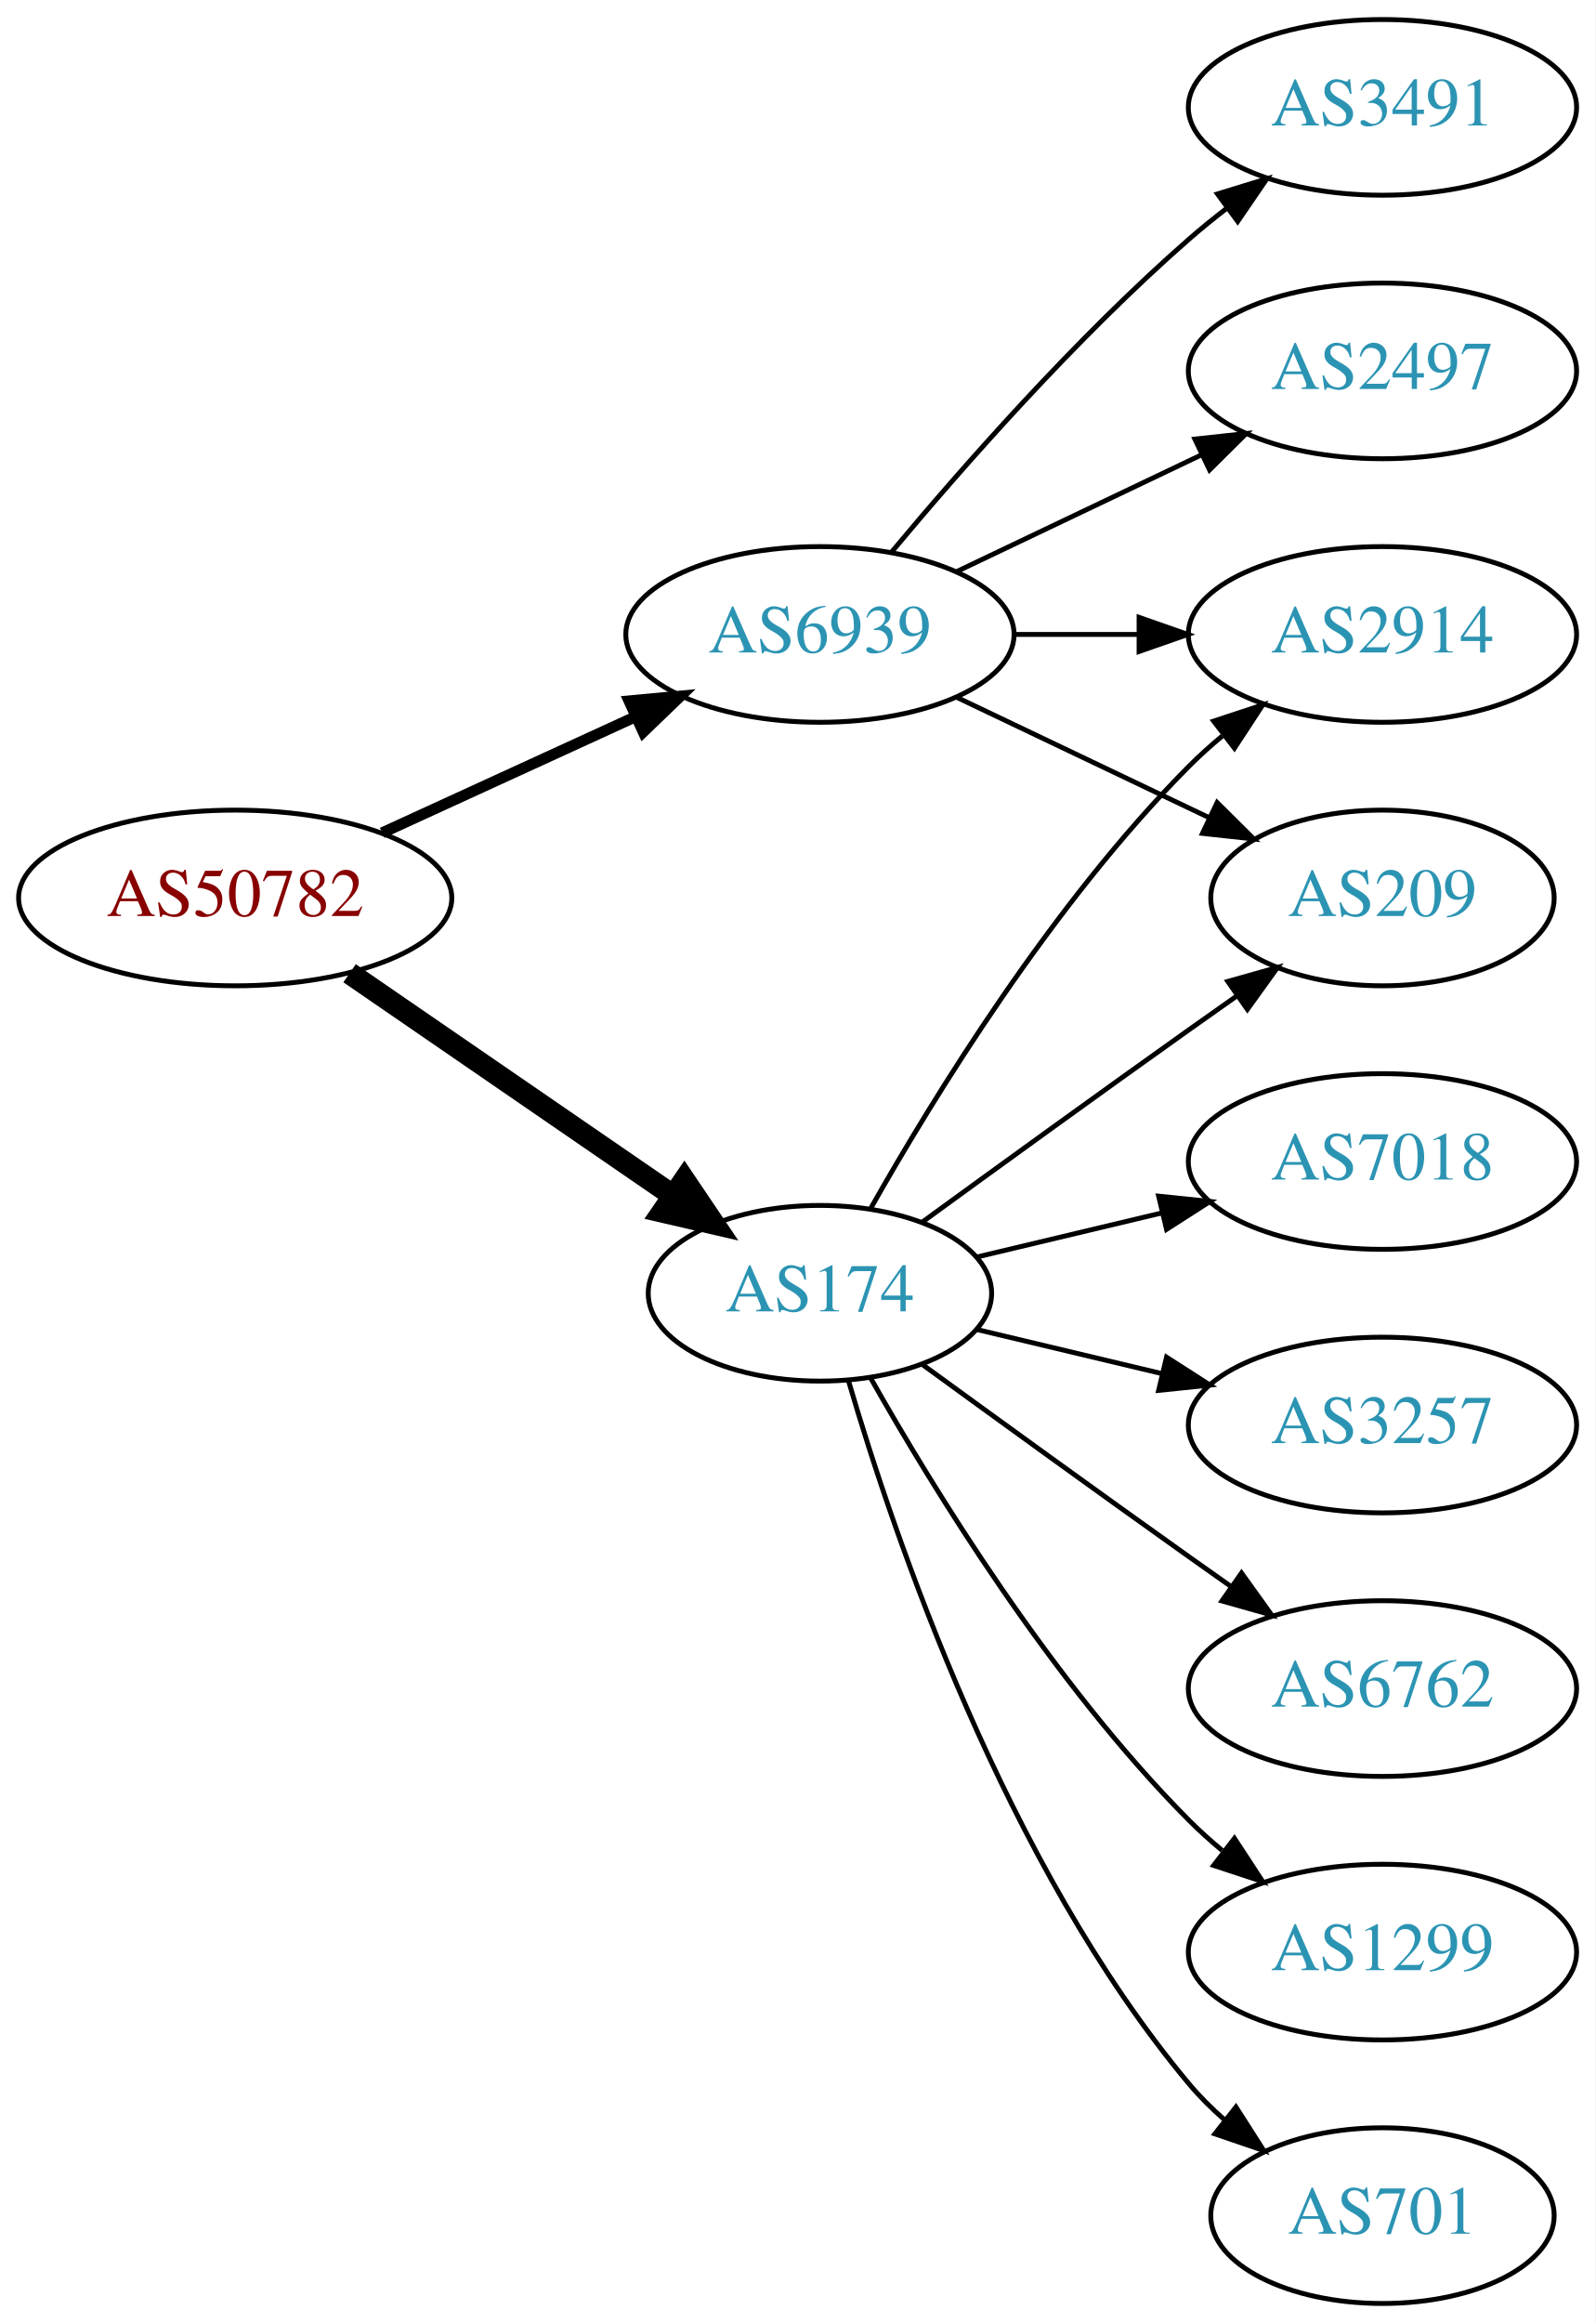
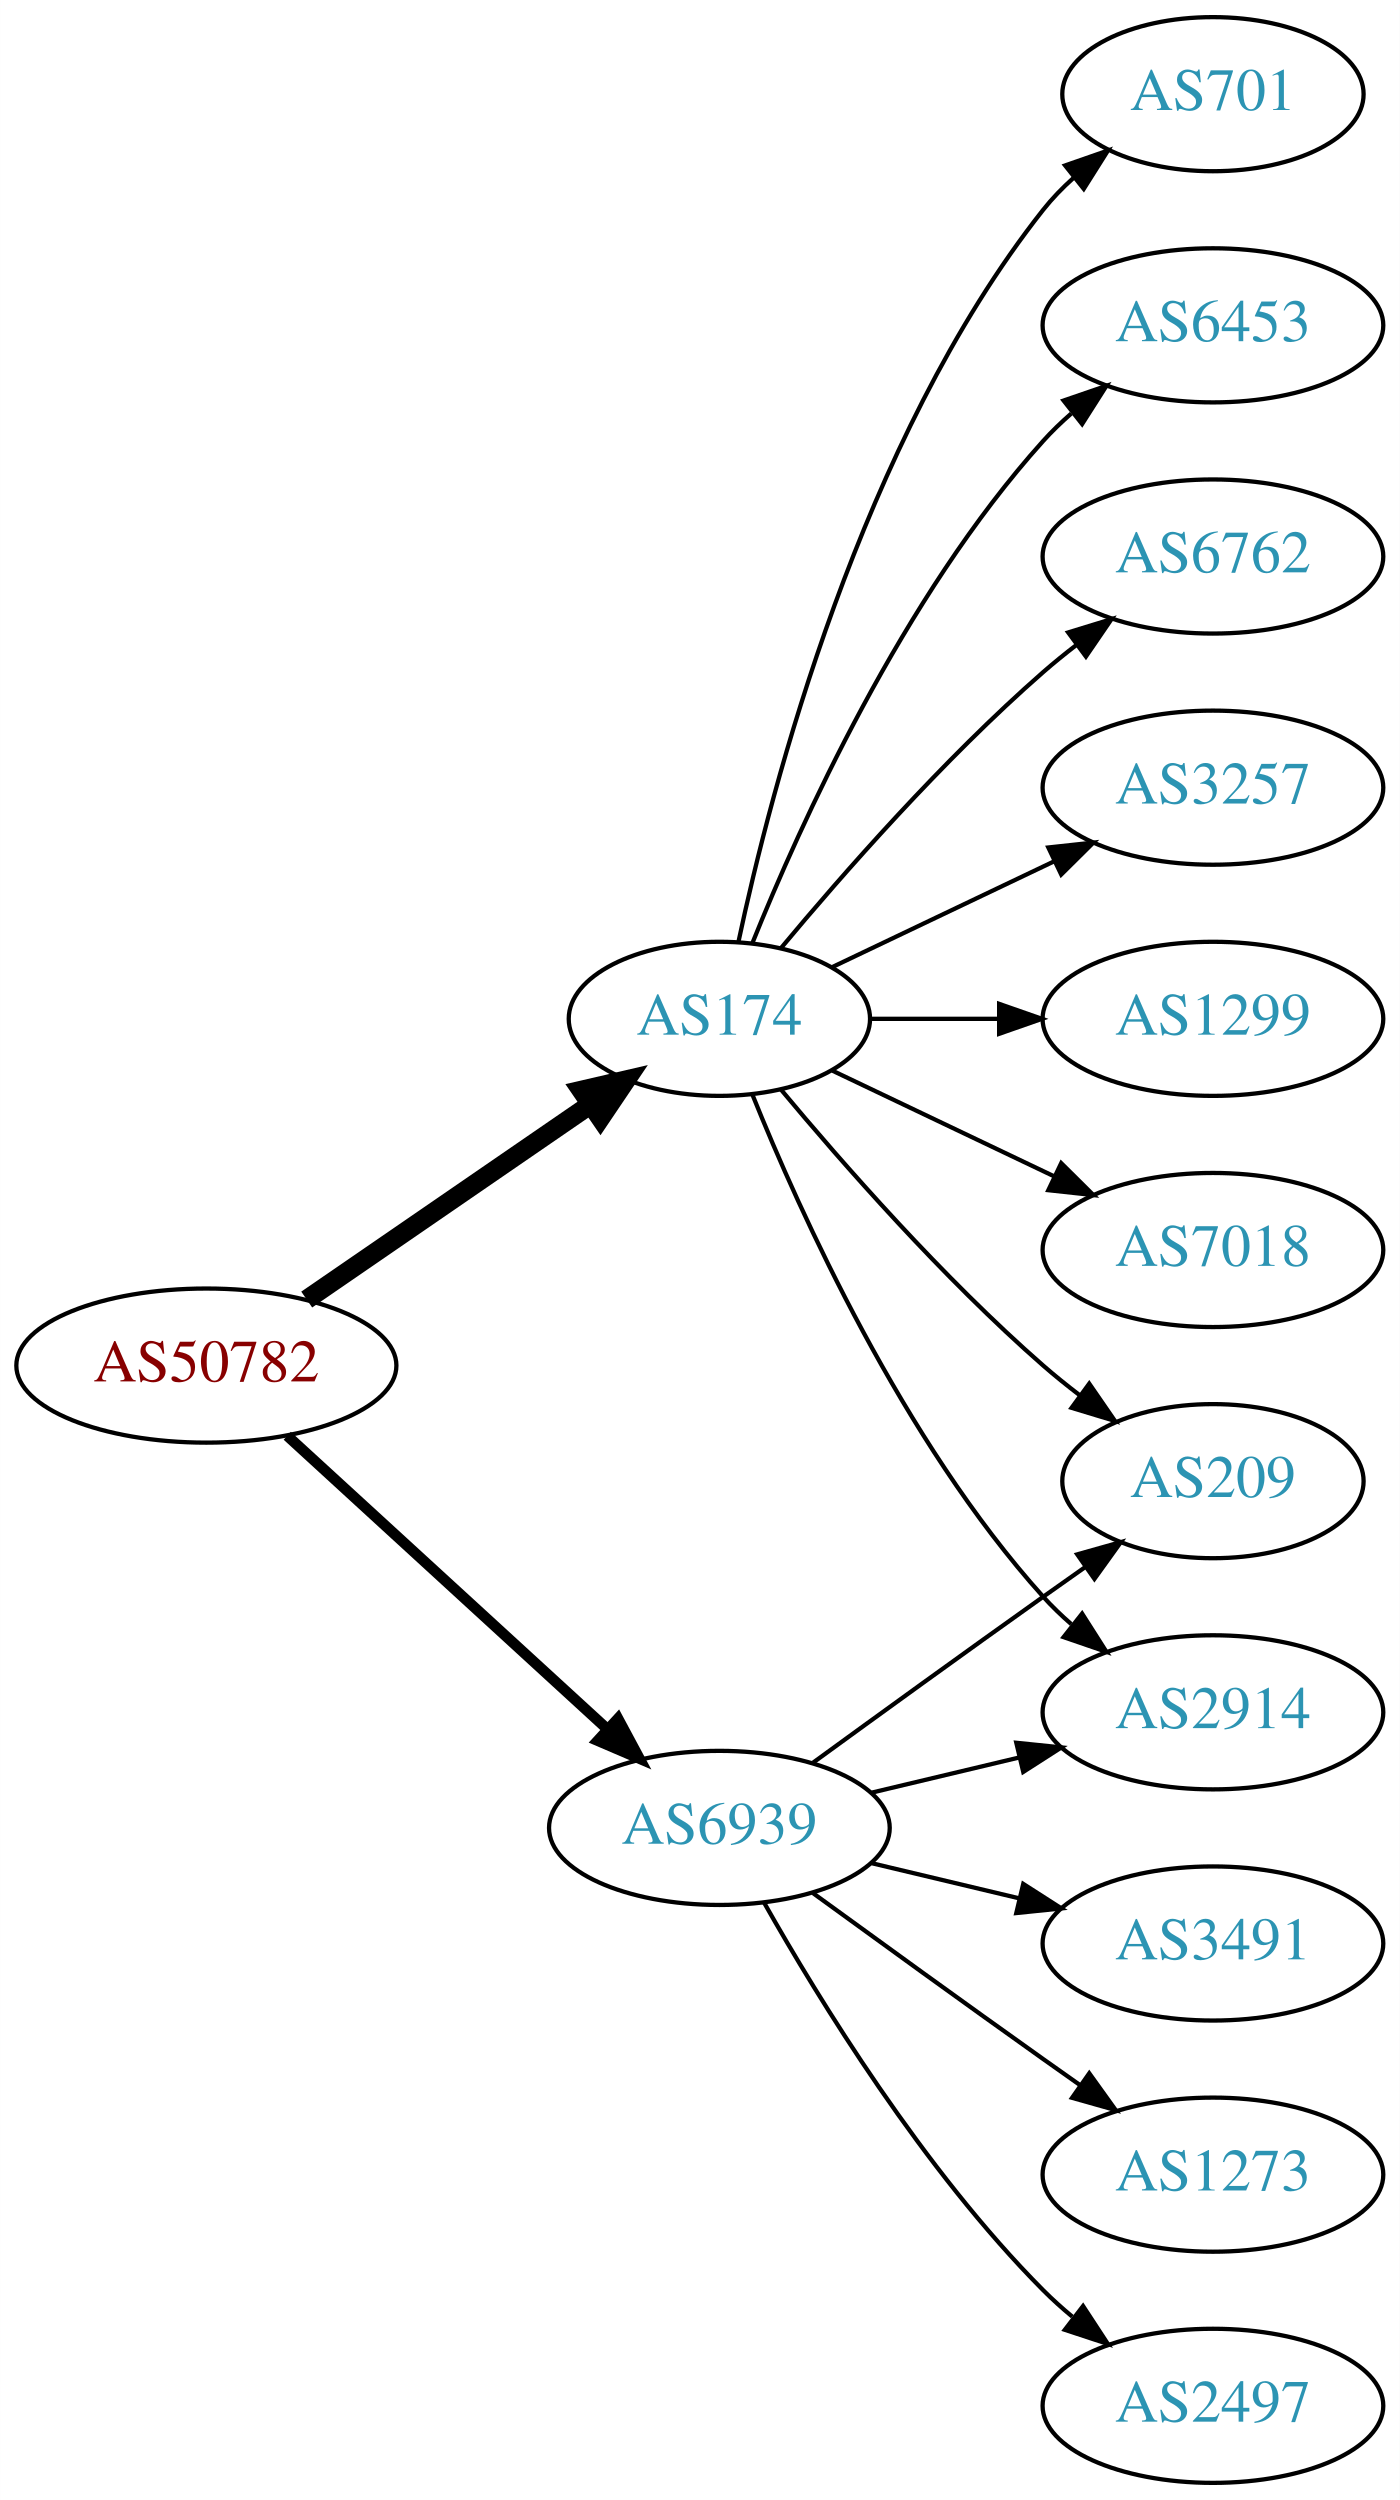
- <svg xmlns="http://www.w3.org/2000/svg" xmlns:xlink="http://www.w3.org/1999/xlink" width="327pt" height="476pt" viewBox="0.00 0.00 326.98 476.00">
-   <g id="graph0" class="graph" transform="scale(1 1) rotate(0) translate(4 472)">
-     <polygon fill="white" stroke="none" points="-4,4 -4,-472 322.978,-472 322.978,4 -4,4" />
+ <svg xmlns="http://www.w3.org/2000/svg" xmlns:xlink="http://www.w3.org/1999/xlink" width="327pt" height="584pt" viewBox="0.00 0.00 326.98 584.00">
+   <g id="graph0" class="graph" transform="scale(1 1) rotate(0) translate(4 580)">
+     <polygon fill="white" stroke="none" points="-4,4 -4,-580 322.978,-580 322.978,4 -4,4" />
    <g id="node1" class="node">
      <g id="a_node1">
        <a xlink:href="/asn/50782" xlink:title="AS50782 ~ COSYS DATA GmbH [AT]">
-           <ellipse fill="#ffffff" stroke="black" cx="44.196" cy="-288" rx="44.393" ry="18" />
-           <text text-anchor="middle" x="44.196" y="-284.3" font-family="Times,serif" font-size="14.00" fill="#880000">AS50782</text>
+           <ellipse fill="#ffffff" stroke="black" cx="44.196" cy="-261" rx="44.393" ry="18" />
+           <text text-anchor="middle" x="44.196" y="-257.3" font-family="Times,serif" font-size="14.00" fill="#880000">AS50782</text>
        </a>
      </g>
    </g>
    <g id="node2" class="node">
      <g id="a_node2">
        <a xlink:href="/asn/174" xlink:title="AS174 ~ Cogent Communications [US]">
-           <ellipse fill="#ffffff" stroke="black" cx="164.039" cy="-207" rx="35.194" ry="18" />
-           <text text-anchor="middle" x="164.039" y="-203.3" font-family="Times,serif" font-size="14.00" fill="#2c94b3">AS174</text>
+           <ellipse fill="#ffffff" stroke="black" cx="164.039" cy="-342" rx="35.194" ry="18" />
+           <text text-anchor="middle" x="164.039" y="-338.3" font-family="Times,serif" font-size="14.00" fill="#2c94b3">AS174</text>
        </a>
      </g>
    </g>
    <g id="edge1" class="edge">
-       <path fill="none" stroke="black" stroke-width="4.5" d="M67.639,-272.574C86.454,-259.641 113.45,-241.085 133.927,-227.01" />
-       <polygon fill="black" stroke="black" stroke-width="4.5" points="136.249,-230.192 142.26,-221.282 131.789,-223.702 136.249,-230.192" />
+       <path fill="none" stroke="black" stroke-width="4.5" d="M67.639,-276.426C86.454,-289.359 113.45,-307.915 133.927,-321.99" />
+       <polygon fill="black" stroke="black" stroke-width="4.5" points="131.789,-325.298 142.26,-327.718 136.249,-318.808 131.789,-325.298" />
    </g>
    <g id="node3" class="node">
      <g id="a_node3">
        <a xlink:href="/asn/6939" xlink:title="AS6939 ~ Hurricane Electric LLC [US]">
-           <ellipse fill="#ffffff" stroke="black" cx="164.039" cy="-342" rx="39.794" ry="18" />
-           <text text-anchor="middle" x="164.039" y="-338.3" font-family="Times,serif" font-size="14.00" fill="#2c94b3">AS6939</text>
+           <ellipse fill="#ffffff" stroke="black" cx="164.039" cy="-153" rx="39.794" ry="18" />
+           <text text-anchor="middle" x="164.039" y="-149.3" font-family="Times,serif" font-size="14.00" fill="#2c94b3">AS6939</text>
        </a>
      </g>
    </g>
    <g id="edge2" class="edge">
-       <path fill="none" stroke="black" stroke-width="2.25" d="M74.326,-301.348C89.937,-308.502 109.335,-317.391 126.007,-325.03" />
-       <polygon fill="black" stroke="black" stroke-width="2.25" points="124.91,-328.378 135.459,-329.362 127.826,-322.014 124.91,-328.378" />
+       <path fill="none" stroke="black" stroke-width="2.5" d="M63.094,-244.597C83.022,-226.333 115.38,-196.678 137.857,-176.079" />
+       <polygon fill="black" stroke="black" stroke-width="2.5" points="140.351,-178.54 145.359,-169.203 135.622,-173.38 140.351,-178.54" />
    </g>
    <g id="node4" class="node">
      <g id="a_node4">
-         <a xlink:href="/asn/6762" xlink:title="AS6762 ~ TELECOM ITALIA SPARKLE S.p.A. [IT]">
-           <ellipse fill="#ffffff" stroke="black" cx="279.332" cy="-126" rx="39.794" ry="18" />
-           <text text-anchor="middle" x="279.332" y="-122.3" font-family="Times,serif" font-size="14.00" fill="#2c94b3">AS6762</text>
+         <a xlink:href="/asn/3257" xlink:title="AS3257 ~ GTT [DE]">
+           <ellipse fill="#ffffff" stroke="black" cx="279.332" cy="-396" rx="39.794" ry="18" />
+           <text text-anchor="middle" x="279.332" y="-392.3" font-family="Times,serif" font-size="14.00" fill="#2c94b3">AS3257</text>
        </a>
      </g>
    </g>
    <g id="edge3" class="edge">
-       <path fill="none" stroke="black" d="M184.935,-192.471C199.936,-181.55 221.043,-166.253 239.685,-153 242.506,-150.995 245.449,-148.915 248.397,-146.841" />
-       <polygon fill="black" stroke="black" points="250.443,-149.681 256.621,-141.074 246.424,-143.95 250.443,-149.681" />
+       <path fill="none" stroke="black" d="M190.464,-354.119C205.766,-361.413 225.49,-370.814 242.372,-378.86" />
+       <polygon fill="black" stroke="black" points="240.879,-382.026 251.412,-383.169 243.891,-375.707 240.879,-382.026" />
    </g>
    <g id="node5" class="node">
      <g id="a_node5">
-         <a xlink:href="/asn/209" xlink:title="AS209 ~ CenturyLink Communications, LLC [US]">
-           <ellipse fill="#ffffff" stroke="black" cx="279.332" cy="-288" rx="35.194" ry="18" />
-           <text text-anchor="middle" x="279.332" y="-284.3" font-family="Times,serif" font-size="14.00" fill="#2c94b3">AS209</text>
+         <a xlink:href="/asn/1299" xlink:title="AS1299 ~ Telia Carrier [EU]">
+           <ellipse fill="#ffffff" stroke="black" cx="279.332" cy="-342" rx="39.794" ry="18" />
+           <text text-anchor="middle" x="279.332" y="-338.3" font-family="Times,serif" font-size="14.00" fill="#2c94b3">AS1299</text>
        </a>
      </g>
    </g>
    <g id="edge4" class="edge">
-       <path fill="none" stroke="black" d="M184.935,-221.529C199.936,-232.45 221.043,-247.747 239.685,-261 242.895,-263.282 246.264,-265.661 249.619,-268.018" />
-       <polygon fill="black" stroke="black" points="247.631,-270.899 257.83,-273.77 251.647,-265.166 247.631,-270.899" />
+       <path fill="none" stroke="black" d="M199.338,-342C208.715,-342 219.065,-342 229.1,-342" />
+       <polygon fill="black" stroke="black" points="229.388,-345.5 239.388,-342 229.388,-338.5 229.388,-345.5" />
    </g>
    <g id="node6" class="node">
      <g id="a_node6">
-         <a xlink:href="/asn/1299" xlink:title="AS1299 ~ Telia Carrier [EU]">
-           <ellipse fill="#ffffff" stroke="black" cx="279.332" cy="-72" rx="39.794" ry="18" />
-           <text text-anchor="middle" x="279.332" y="-68.3" font-family="Times,serif" font-size="14.00" fill="#2c94b3">AS1299</text>
+         <a xlink:href="/asn/7018" xlink:title="AS7018 ~ AT&amp;T Services, Inc. [US]">
+           <ellipse fill="#ffffff" stroke="black" cx="279.332" cy="-288" rx="39.794" ry="18" />
+           <text text-anchor="middle" x="279.332" y="-284.3" font-family="Times,serif" font-size="14.00" fill="#2c94b3">AS7018</text>
        </a>
      </g>
    </g>
    <g id="edge5" class="edge">
-       <path fill="none" stroke="black" d="M174.498,-189.51C187.28,-166.904 211.712,-127.114 239.685,-99 241.796,-96.879 244.092,-94.812 246.477,-92.829" />
-       <polygon fill="black" stroke="black" points="248.993,-95.31 254.793,-86.444 244.73,-89.758 248.993,-95.31" />
+       <path fill="none" stroke="black" d="M190.464,-329.881C205.766,-322.587 225.49,-313.186 242.372,-305.14" />
+       <polygon fill="black" stroke="black" points="243.891,-308.293 251.412,-300.831 240.879,-301.974 243.891,-308.293" />
    </g>
    <g id="node7" class="node">
      <g id="a_node7">
        <a xlink:href="/asn/701" xlink:title="AS701 ~ UUNET [US]">
-           <ellipse fill="#ffffff" stroke="black" cx="279.332" cy="-18" rx="35.194" ry="18" />
-           <text text-anchor="middle" x="279.332" y="-14.3" font-family="Times,serif" font-size="14.00" fill="#2c94b3">AS701</text>
+           <ellipse fill="#ffffff" stroke="black" cx="279.332" cy="-558" rx="35.194" ry="18" />
+           <text text-anchor="middle" x="279.332" y="-554.3" font-family="Times,serif" font-size="14.00" fill="#2c94b3">AS701</text>
        </a>
      </g>
    </g>
    <g id="edge6" class="edge">
-       <path fill="none" stroke="black" d="M169.913,-188.998C179.227,-157.156 202.043,-90.019 239.685,-45 241.838,-42.426 244.292,-39.983 246.896,-37.697" />
-       <polygon fill="black" stroke="black" points="249.303,-40.257 255.007,-31.328 244.98,-34.751 249.303,-40.257" />
+       <path fill="none" stroke="black" d="M168.47,-359.884C176.052,-395.613 197.042,-477.017 239.685,-531 241.765,-533.633 244.17,-536.116 246.743,-538.428" />
+       <polygon fill="black" stroke="black" points="244.799,-541.354 254.806,-544.835 249.154,-535.873 244.799,-541.354" />
    </g>
    <g id="node8" class="node">
      <g id="a_node8">
-         <a xlink:href="/asn/2914" xlink:title="AS2914 ~ NTT America, Inc. [US]">
-           <ellipse fill="#ffffff" stroke="black" cx="279.332" cy="-342" rx="39.794" ry="18" />
-           <text text-anchor="middle" x="279.332" y="-338.3" font-family="Times,serif" font-size="14.00" fill="#2c94b3">AS2914</text>
+         <a xlink:href="/asn/6453" xlink:title="AS6453 ~ TATA COMMUNICATIONS (AMERICA) INC [US]">
+           <ellipse fill="#ffffff" stroke="black" cx="279.332" cy="-504" rx="39.794" ry="18" />
+           <text text-anchor="middle" x="279.332" y="-500.3" font-family="Times,serif" font-size="14.00" fill="#2c94b3">AS6453</text>
        </a>
      </g>
    </g>
    <g id="edge7" class="edge">
-       <path fill="none" stroke="black" d="M174.498,-224.49C187.28,-247.096 211.712,-286.886 239.685,-315 241.796,-317.121 244.092,-319.188 246.477,-321.171" />
-       <polygon fill="black" stroke="black" points="244.73,-324.242 254.793,-327.556 248.993,-318.69 244.73,-324.242" />
+       <path fill="none" stroke="black" d="M171.786,-359.787C182.837,-387.243 206.891,-440.578 239.685,-477 241.688,-479.224 243.906,-481.363 246.239,-483.397" />
+       <polygon fill="black" stroke="black" points="244.437,-486.433 254.458,-489.873 248.769,-480.935 244.437,-486.433" />
    </g>
    <g id="node9" class="node">
      <g id="a_node9">
-         <a xlink:href="/asn/7018" xlink:title="AS7018 ~ AT&amp;T Services, Inc. [US]">
-           <ellipse fill="#ffffff" stroke="black" cx="279.332" cy="-234" rx="39.794" ry="18" />
-           <text text-anchor="middle" x="279.332" y="-230.3" font-family="Times,serif" font-size="14.00" fill="#2c94b3">AS7018</text>
+         <a xlink:href="/asn/2914" xlink:title="AS2914 ~ NTT America, Inc. [US]">
+           <ellipse fill="#ffffff" stroke="black" cx="279.332" cy="-180" rx="39.794" ry="18" />
+           <text text-anchor="middle" x="279.332" y="-176.3" font-family="Times,serif" font-size="14.00" fill="#2c94b3">AS2914</text>
        </a>
      </g>
    </g>
    <g id="edge8" class="edge">
-       <path fill="none" stroke="black" d="M196.296,-214.449C207.976,-217.233 221.472,-220.449 234.101,-223.459" />
-       <polygon fill="black" stroke="black" points="233.454,-226.903 243.993,-225.816 235.077,-220.093 233.454,-226.903" />
+       <path fill="none" stroke="black" d="M171.786,-324.213C182.837,-296.757 206.891,-243.422 239.685,-207 241.688,-204.776 243.906,-202.637 246.239,-200.603" />
+       <polygon fill="black" stroke="black" points="248.769,-203.065 254.458,-194.127 244.437,-197.567 248.769,-203.065" />
    </g>
    <g id="node10" class="node">
      <g id="a_node10">
-         <a xlink:href="/asn/3257" xlink:title="AS3257 ~ GTT [DE]">
-           <ellipse fill="#ffffff" stroke="black" cx="279.332" cy="-180" rx="39.794" ry="18" />
-           <text text-anchor="middle" x="279.332" y="-176.3" font-family="Times,serif" font-size="14.00" fill="#2c94b3">AS3257</text>
+         <a xlink:href="/asn/209" xlink:title="AS209 ~ CenturyLink Communications, LLC [US]">
+           <ellipse fill="#ffffff" stroke="black" cx="279.332" cy="-234" rx="35.194" ry="18" />
+           <text text-anchor="middle" x="279.332" y="-230.3" font-family="Times,serif" font-size="14.00" fill="#2c94b3">AS209</text>
        </a>
      </g>
    </g>
    <g id="edge9" class="edge">
-       <path fill="none" stroke="black" d="M196.296,-199.551C207.976,-196.767 221.472,-193.551 234.101,-190.541" />
-       <polygon fill="black" stroke="black" points="235.077,-193.907 243.993,-188.184 233.454,-187.097 235.077,-193.907" />
-     </g>
-     <g id="edge10" class="edge">
-       <path fill="none" stroke="black" d="M192.175,-329.066C207.607,-321.71 227.092,-312.423 243.628,-304.541" />
-       <polygon fill="black" stroke="black" points="245.448,-307.551 252.969,-300.089 242.436,-301.232 245.448,-307.551" />
-     </g>
-     <g id="edge13" class="edge">
-       <path fill="none" stroke="black" d="M203.711,-342C211.914,-342 220.678,-342 229.21,-342" />
-       <polygon fill="black" stroke="black" points="229.449,-345.5 239.449,-342 229.449,-338.5 229.449,-345.5" />
+       <path fill="none" stroke="black" d="M178.404,-325.501C192.659,-308.404 216.354,-281.381 239.685,-261 242.355,-258.668 245.228,-256.352 248.158,-254.114" />
+       <polygon fill="black" stroke="black" points="250.436,-256.784 256.449,-248.061 246.309,-251.13 250.436,-256.784" />
    </g>
    <g id="node11" class="node">
      <g id="a_node11">
-         <a xlink:href="/asn/2497" xlink:title="AS2497 ~ Internet Initiative Japan Inc. [JP]">
-           <ellipse fill="#ffffff" stroke="black" cx="279.332" cy="-396" rx="39.794" ry="18" />
-           <text text-anchor="middle" x="279.332" y="-392.3" font-family="Times,serif" font-size="14.00" fill="#2c94b3">AS2497</text>
+         <a xlink:href="/asn/6762" xlink:title="AS6762 ~ TELECOM ITALIA SPARKLE S.p.A. [IT]">
+           <ellipse fill="#ffffff" stroke="black" cx="279.332" cy="-450" rx="39.794" ry="18" />
+           <text text-anchor="middle" x="279.332" y="-446.3" font-family="Times,serif" font-size="14.00" fill="#2c94b3">AS6762</text>
+         </a>
+       </g>
+     </g>
+     <g id="edge10" class="edge">
+       <path fill="none" stroke="black" d="M178.404,-358.499C192.659,-375.596 216.354,-402.619 239.685,-423 242.151,-425.154 244.789,-427.294 247.487,-429.372" />
+       <polygon fill="black" stroke="black" points="245.512,-432.264 255.641,-435.37 249.66,-426.625 245.512,-432.264" />
+     </g>
+     <g id="edge12" class="edge">
+       <path fill="none" stroke="black" d="M199.646,-161.248C210.517,-163.838 222.671,-166.735 234.114,-169.462" />
+       <polygon fill="black" stroke="black" points="233.397,-172.889 243.936,-171.803 235.02,-166.08 233.397,-172.889" />
+     </g>
+     <g id="edge15" class="edge">
+       <path fill="none" stroke="black" d="M185.887,-168.222C200.821,-179.091 221.435,-194.025 239.685,-207 242.895,-209.282 246.264,-211.661 249.619,-214.018" />
+       <polygon fill="black" stroke="black" points="247.631,-216.899 257.83,-219.77 251.647,-211.166 247.631,-216.899" />
+     </g>
+     <g id="node12" class="node">
+       <g id="a_node12">
+         <a xlink:href="/asn/3491" xlink:title="AS3491 ~ PCCW Global, Inc. [US]">
+           <ellipse fill="#ffffff" stroke="black" cx="279.332" cy="-126" rx="39.794" ry="18" />
+           <text text-anchor="middle" x="279.332" y="-122.3" font-family="Times,serif" font-size="14.00" fill="#2c94b3">AS3491</text>
        </a>
      </g>
    </g>
    <g id="edge11" class="edge">
-       <path fill="none" stroke="black" d="M192.175,-354.934C207.169,-362.081 225.99,-371.052 242.213,-378.785" />
-       <polygon fill="black" stroke="black" points="240.884,-382.028 251.417,-383.171 243.895,-375.709 240.884,-382.028" />
+       <path fill="none" stroke="black" d="M199.646,-144.752C210.517,-142.162 222.671,-139.265 234.114,-136.538" />
+       <polygon fill="black" stroke="black" points="235.02,-139.92 243.936,-134.197 233.397,-133.111 235.02,-139.92" />
    </g>
-     <g id="node12" class="node">
-       <g id="a_node12">
-         <a xlink:href="/asn/3491" xlink:title="AS3491 ~ PCCW Global, Inc. [US]">
-           <ellipse fill="#ffffff" stroke="black" cx="279.332" cy="-450" rx="39.794" ry="18" />
-           <text text-anchor="middle" x="279.332" y="-446.3" font-family="Times,serif" font-size="14.00" fill="#2c94b3">AS3491</text>
+     <g id="node13" class="node">
+       <g id="a_node13">
+         <a xlink:href="/asn/1273" xlink:title="AS1273 ~ Vodafone Group PLC [EU]">
+           <ellipse fill="#ffffff" stroke="black" cx="279.332" cy="-72" rx="39.794" ry="18" />
+           <text text-anchor="middle" x="279.332" y="-68.3" font-family="Times,serif" font-size="14.00" fill="#2c94b3">AS1273</text>
        </a>
      </g>
    </g>
-     <g id="edge12" class="edge">
-       <path fill="none" stroke="black" d="M178.669,-358.817C192.951,-375.929 216.498,-402.745 239.685,-423 242.151,-425.154 244.789,-427.294 247.487,-429.372" />
-       <polygon fill="black" stroke="black" points="245.512,-432.264 255.641,-435.37 249.66,-426.625 245.512,-432.264" />
+     <g id="edge13" class="edge">
+       <path fill="none" stroke="black" d="M185.887,-137.778C200.821,-126.909 221.435,-111.975 239.685,-99 242.506,-96.995 245.449,-94.915 248.397,-92.841" />
+       <polygon fill="black" stroke="black" points="250.443,-95.681 256.621,-87.074 246.424,-89.95 250.443,-95.681" />
+     </g>
+     <g id="node14" class="node">
+       <g id="a_node14">
+         <a xlink:href="/asn/2497" xlink:title="AS2497 ~ Internet Initiative Japan Inc. [JP]">
+           <ellipse fill="#ffffff" stroke="black" cx="279.332" cy="-18" rx="39.794" ry="18" />
+           <text text-anchor="middle" x="279.332" y="-14.3" font-family="Times,serif" font-size="14.00" fill="#2c94b3">AS2497</text>
+         </a>
+       </g>
+     </g>
+     <g id="edge14" class="edge">
+       <path fill="none" stroke="black" d="M174.498,-135.51C187.28,-112.904 211.712,-73.114 239.685,-45 241.796,-42.879 244.092,-40.812 246.477,-38.829" />
+       <polygon fill="black" stroke="black" points="248.993,-41.31 254.793,-32.444 244.73,-35.758 248.993,-41.31" />
    </g>
  </g>
</svg>
